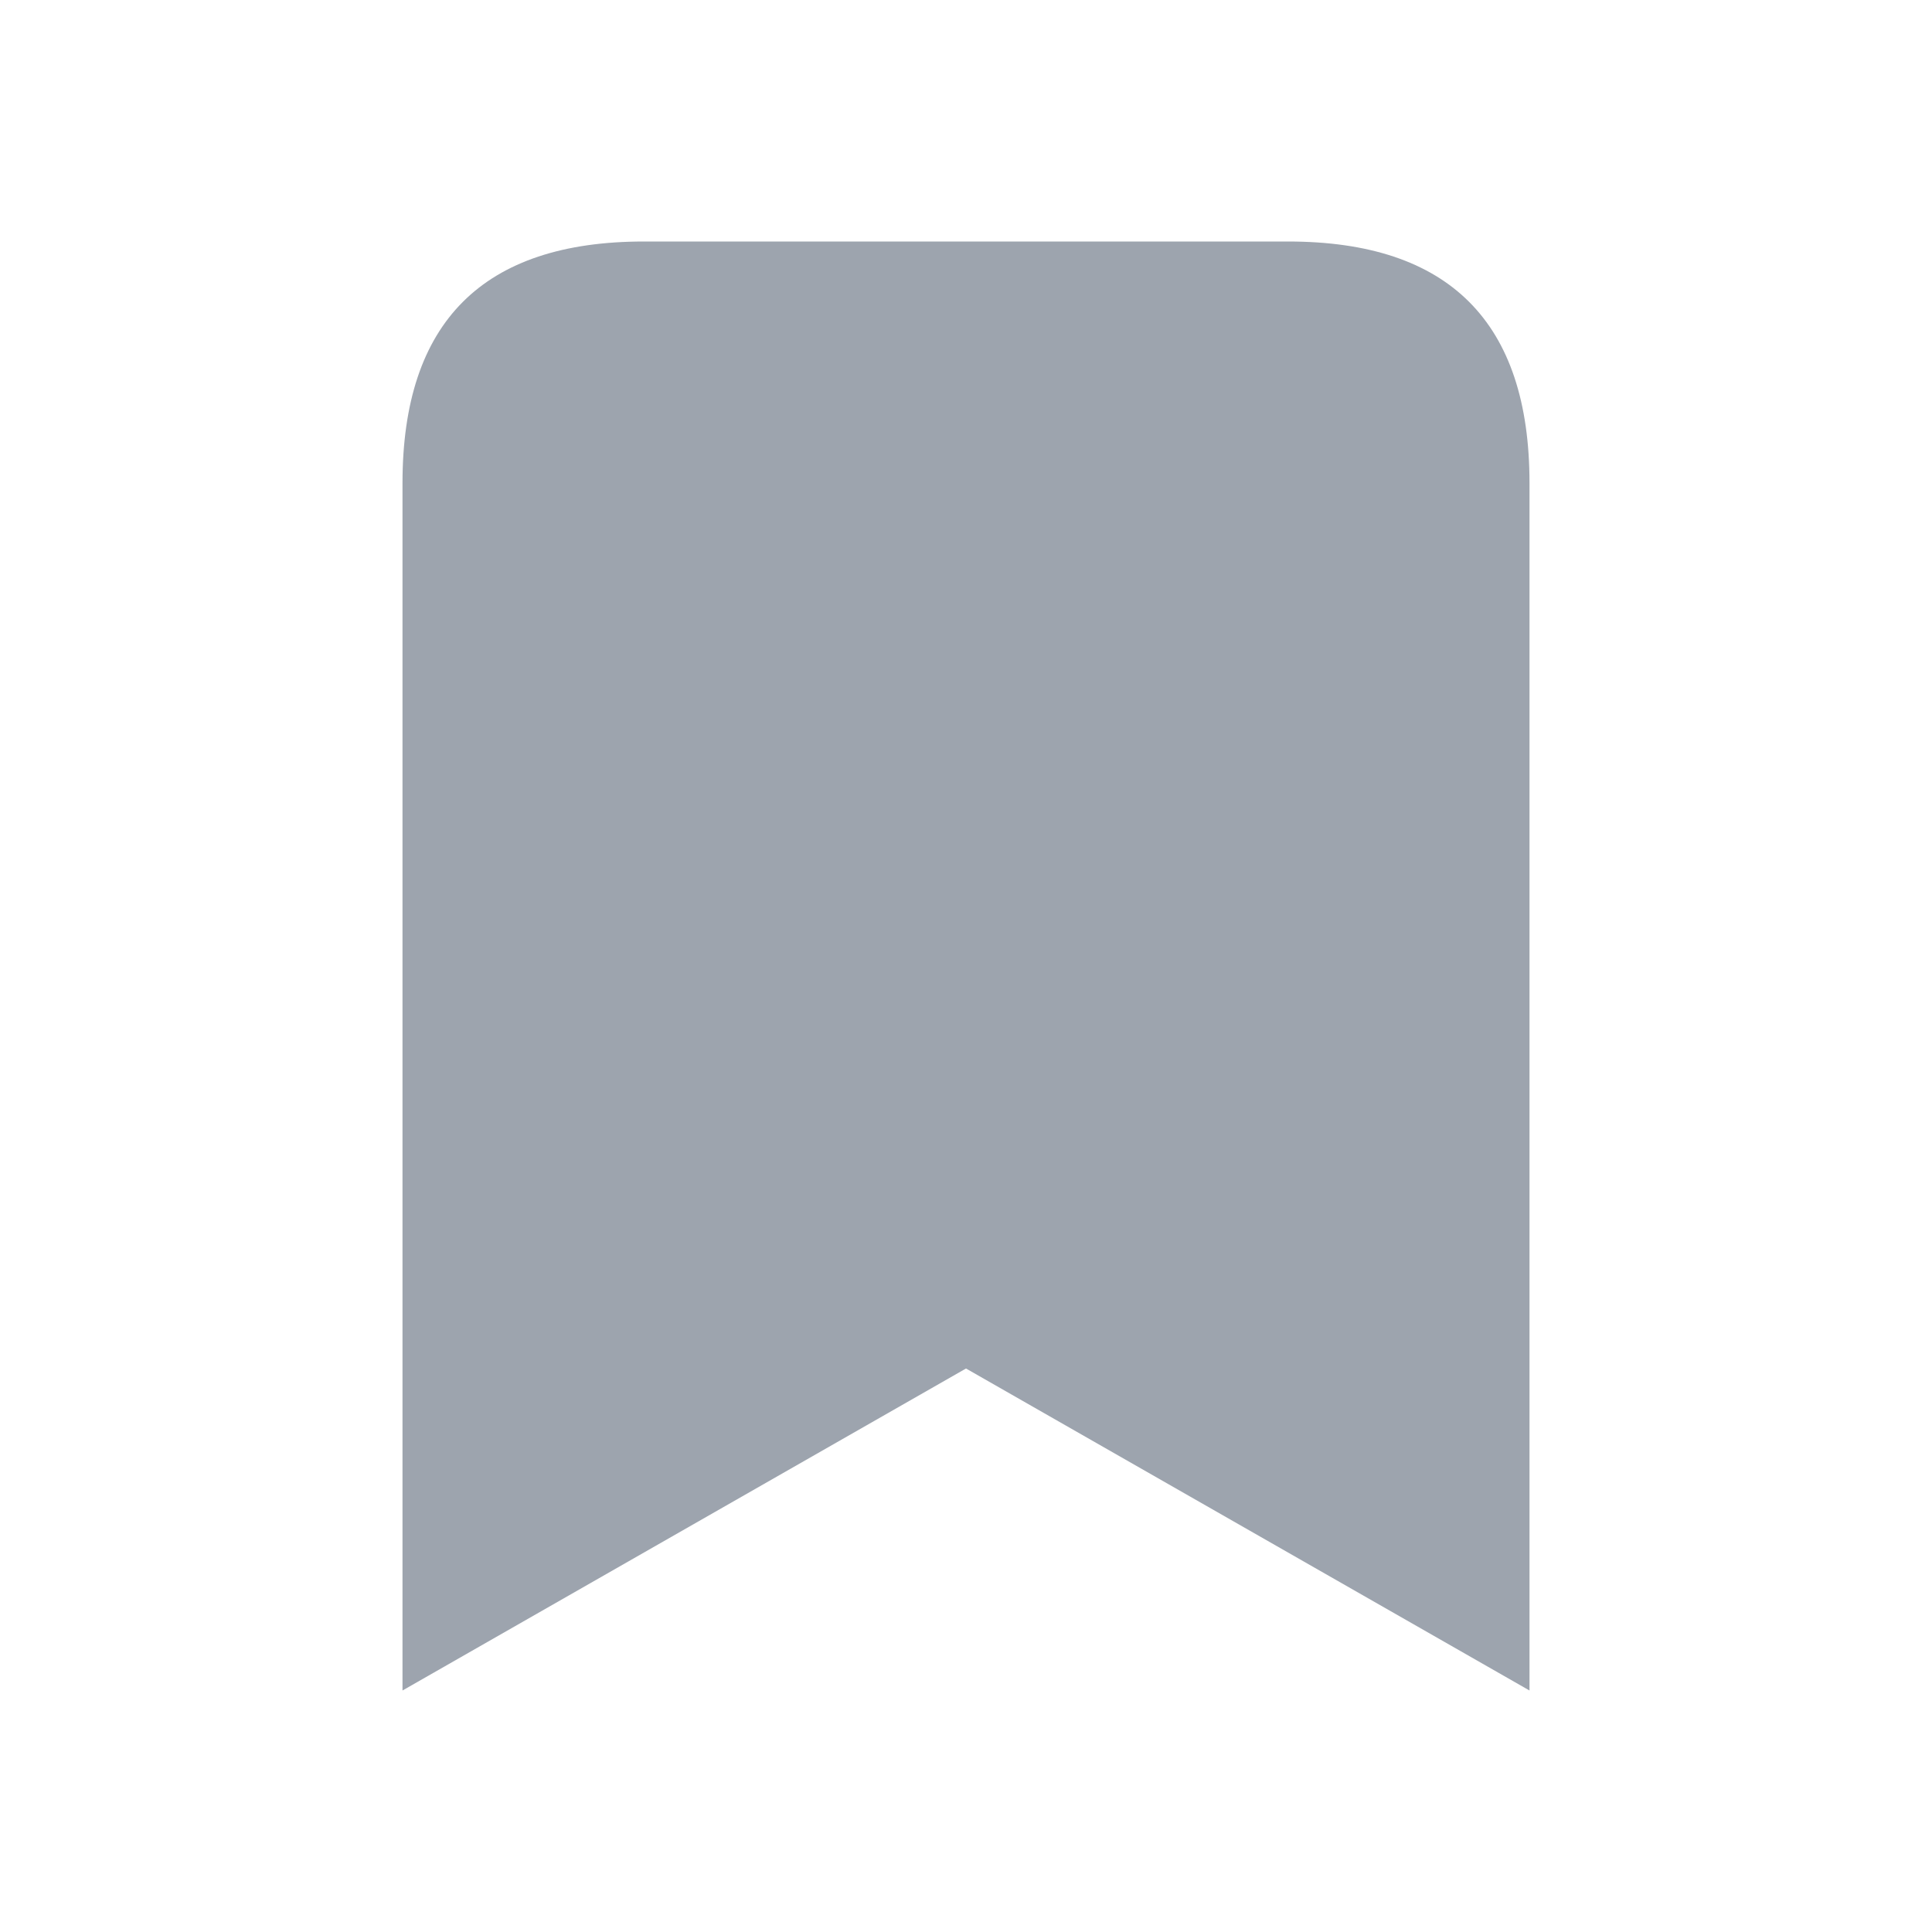
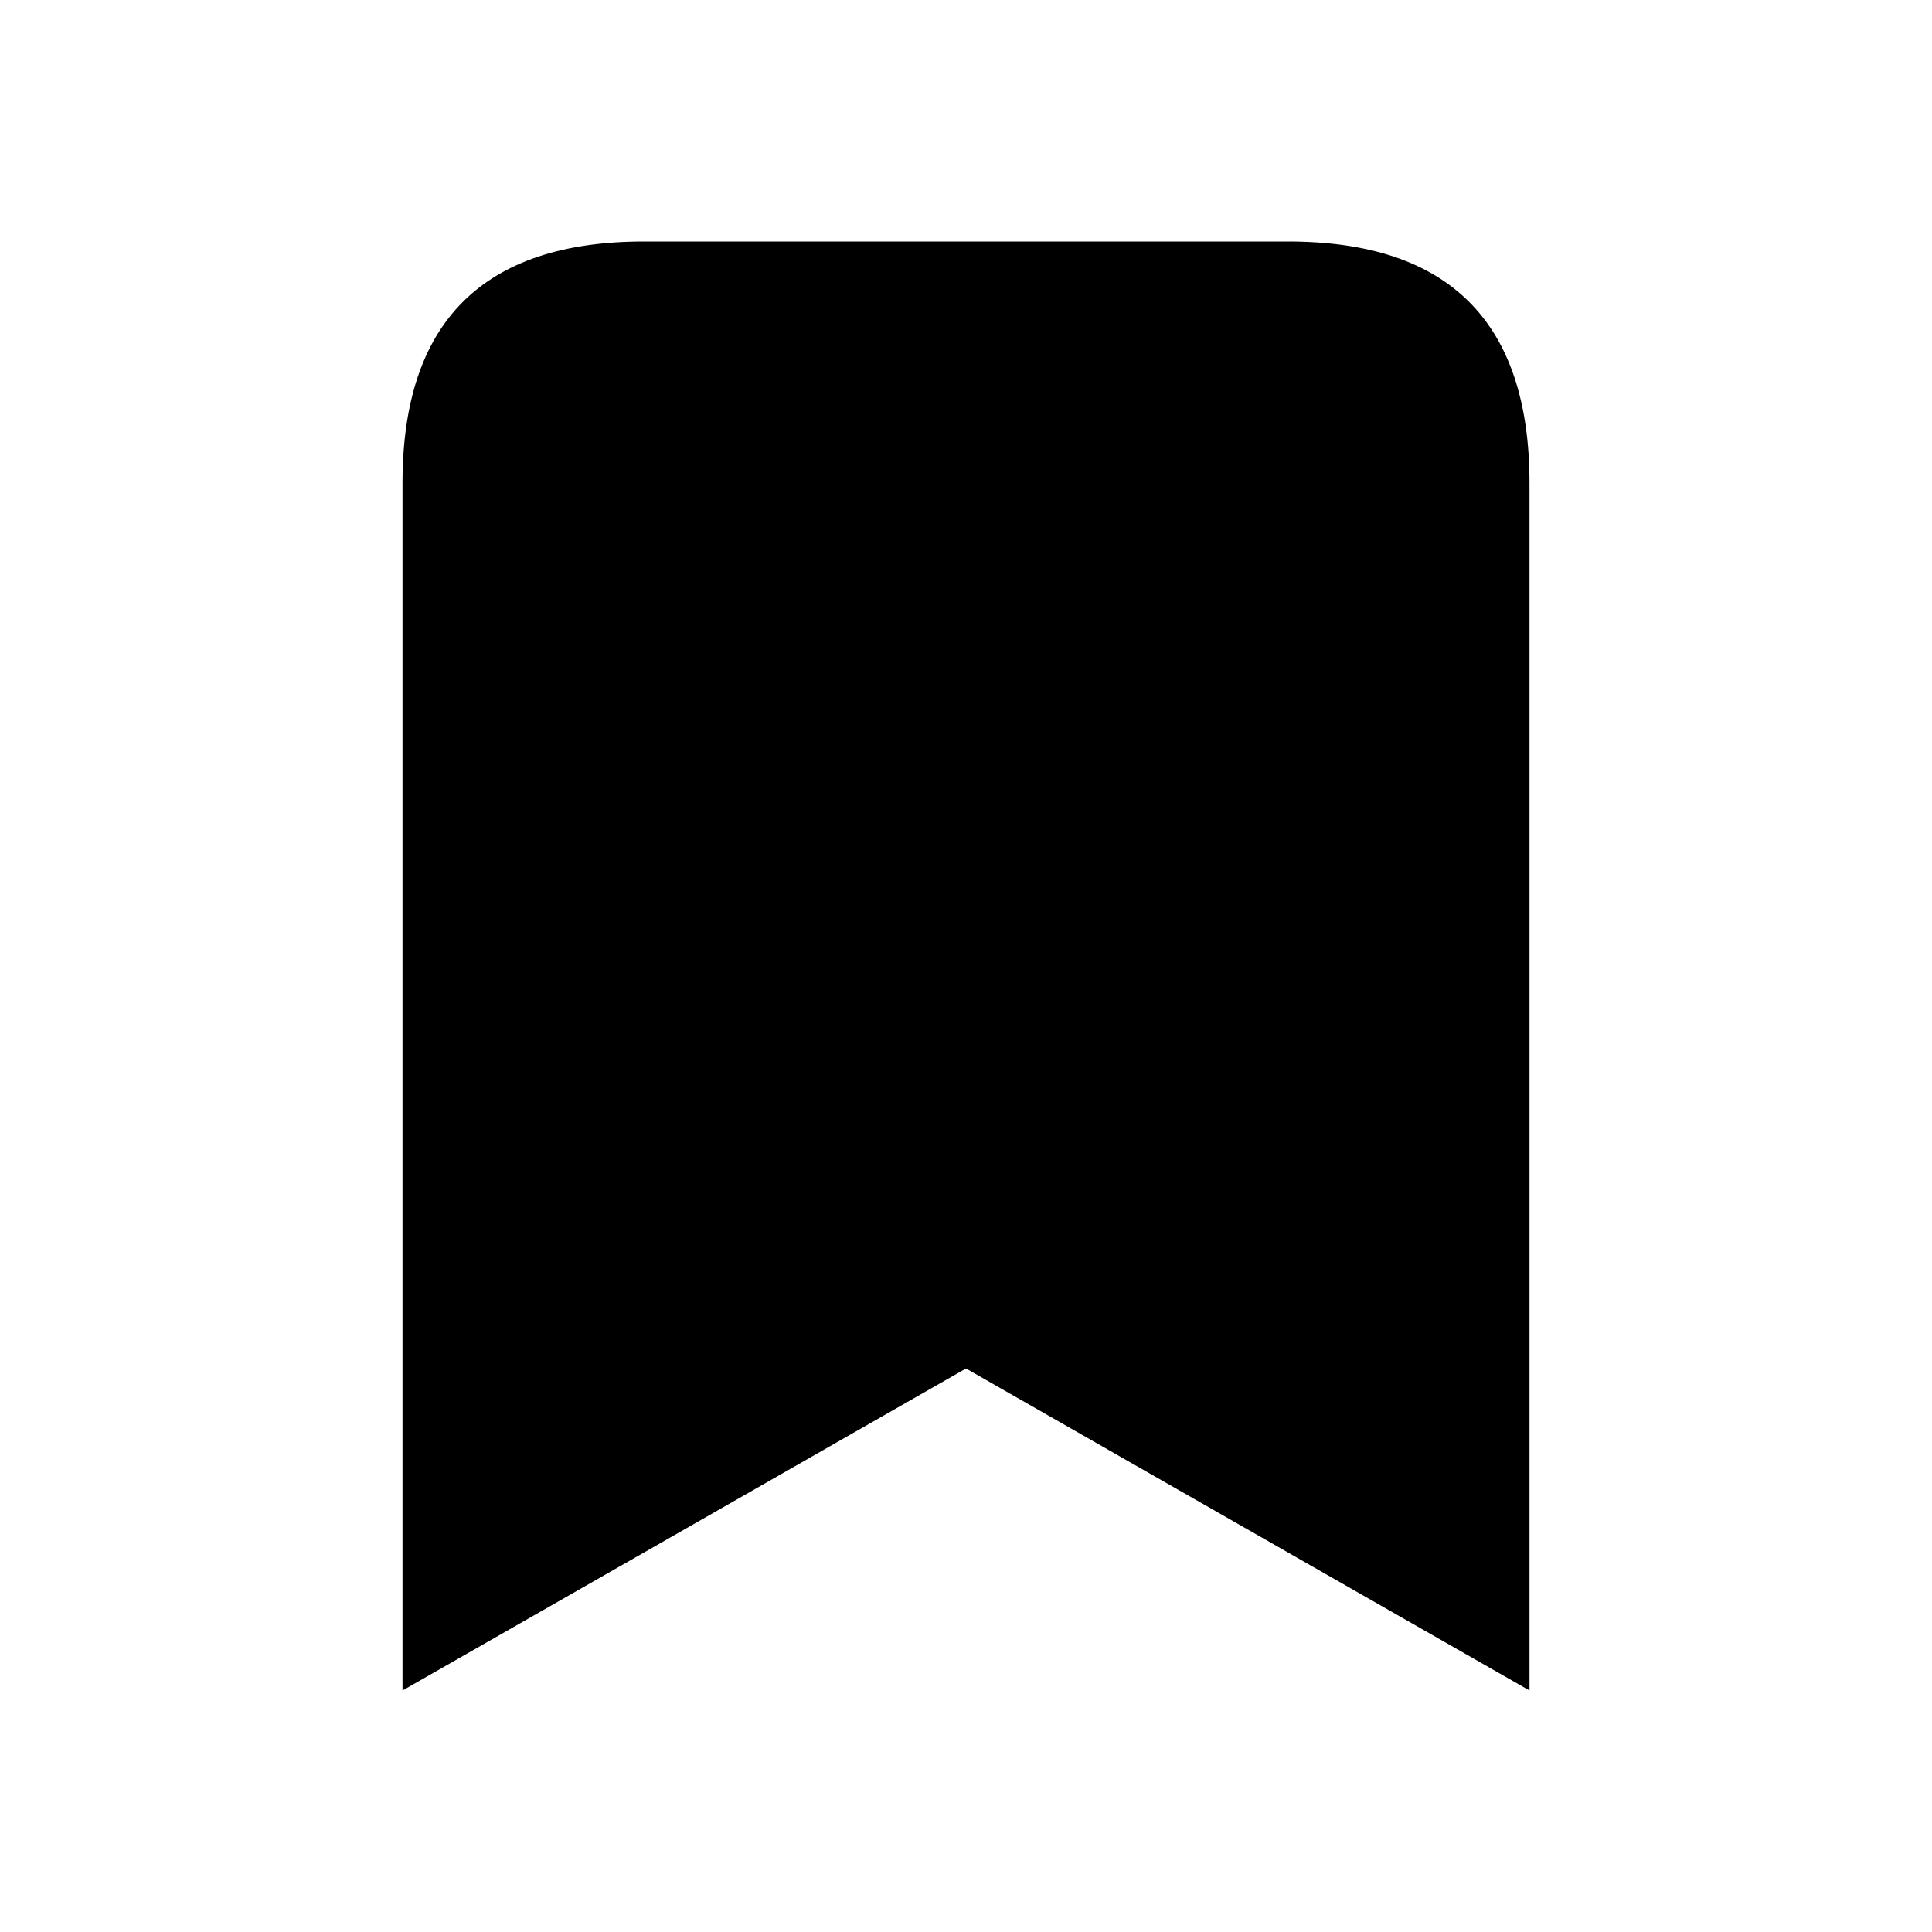
<svg xmlns="http://www.w3.org/2000/svg" width="24" height="24" viewBox="0 0 24 24" fill="none">
-   <path d="M16 3H8C6 3 5 4 5 6V21L12 17L19 21V6C19 4 18 3 16 3Z" fill="#9DA4AE" />
+   <path d="M16 3H8C6 3 5 4 5 6V21L12 17L19 21V6C19 4 18 3 16 3Z" fill="currentColor" />
</svg>
